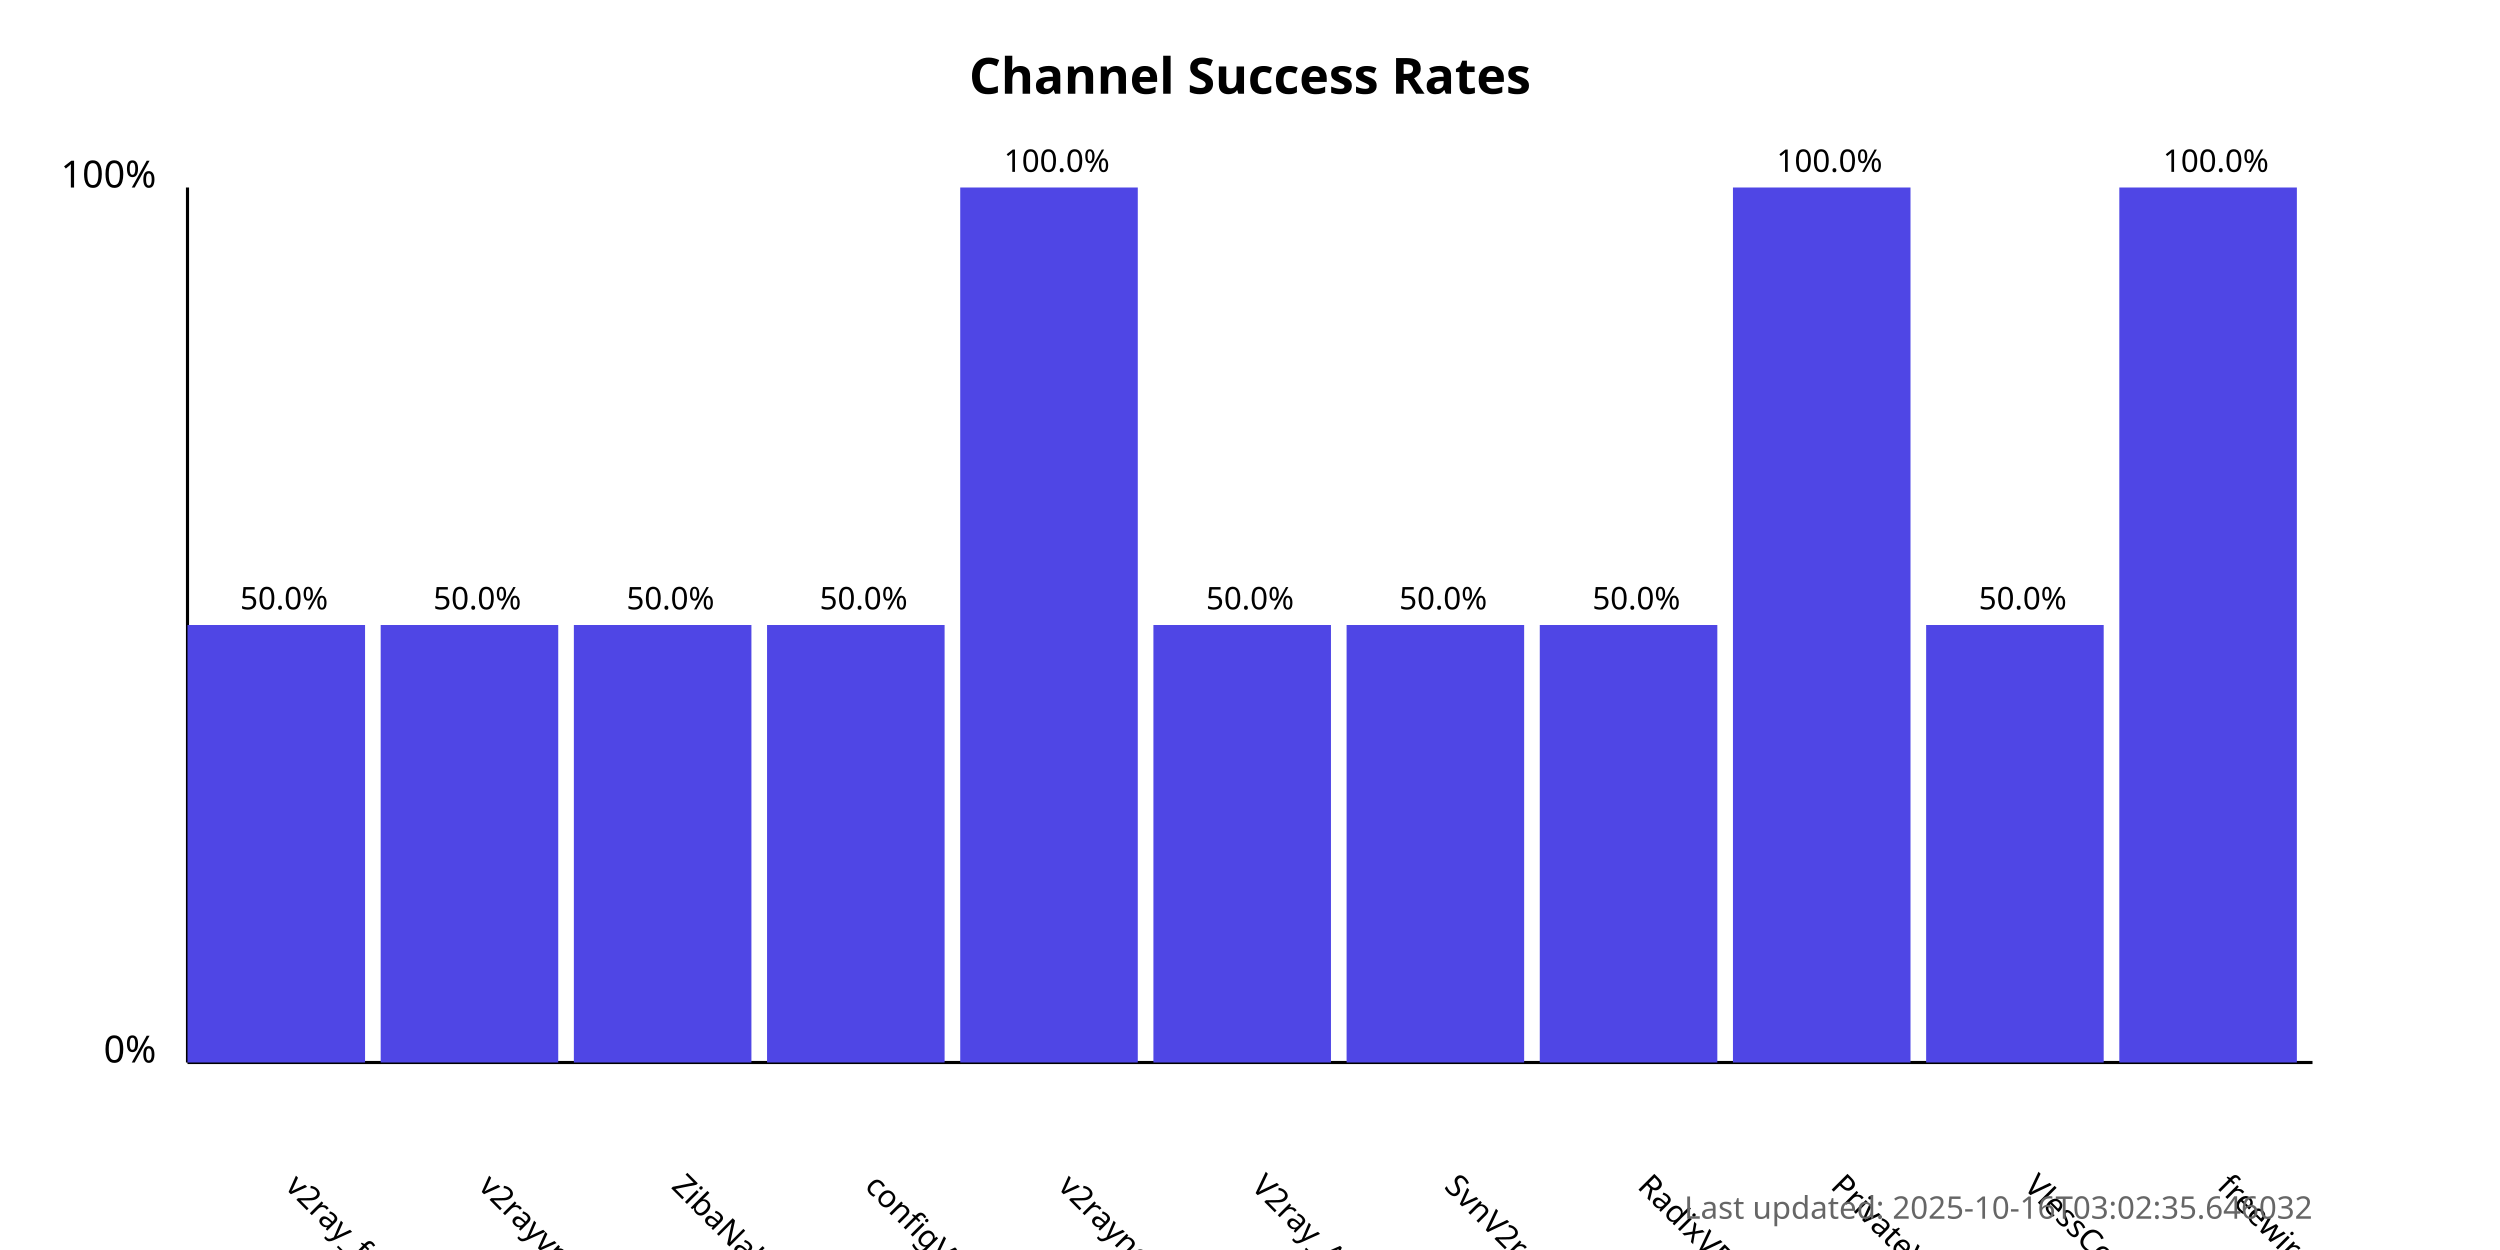
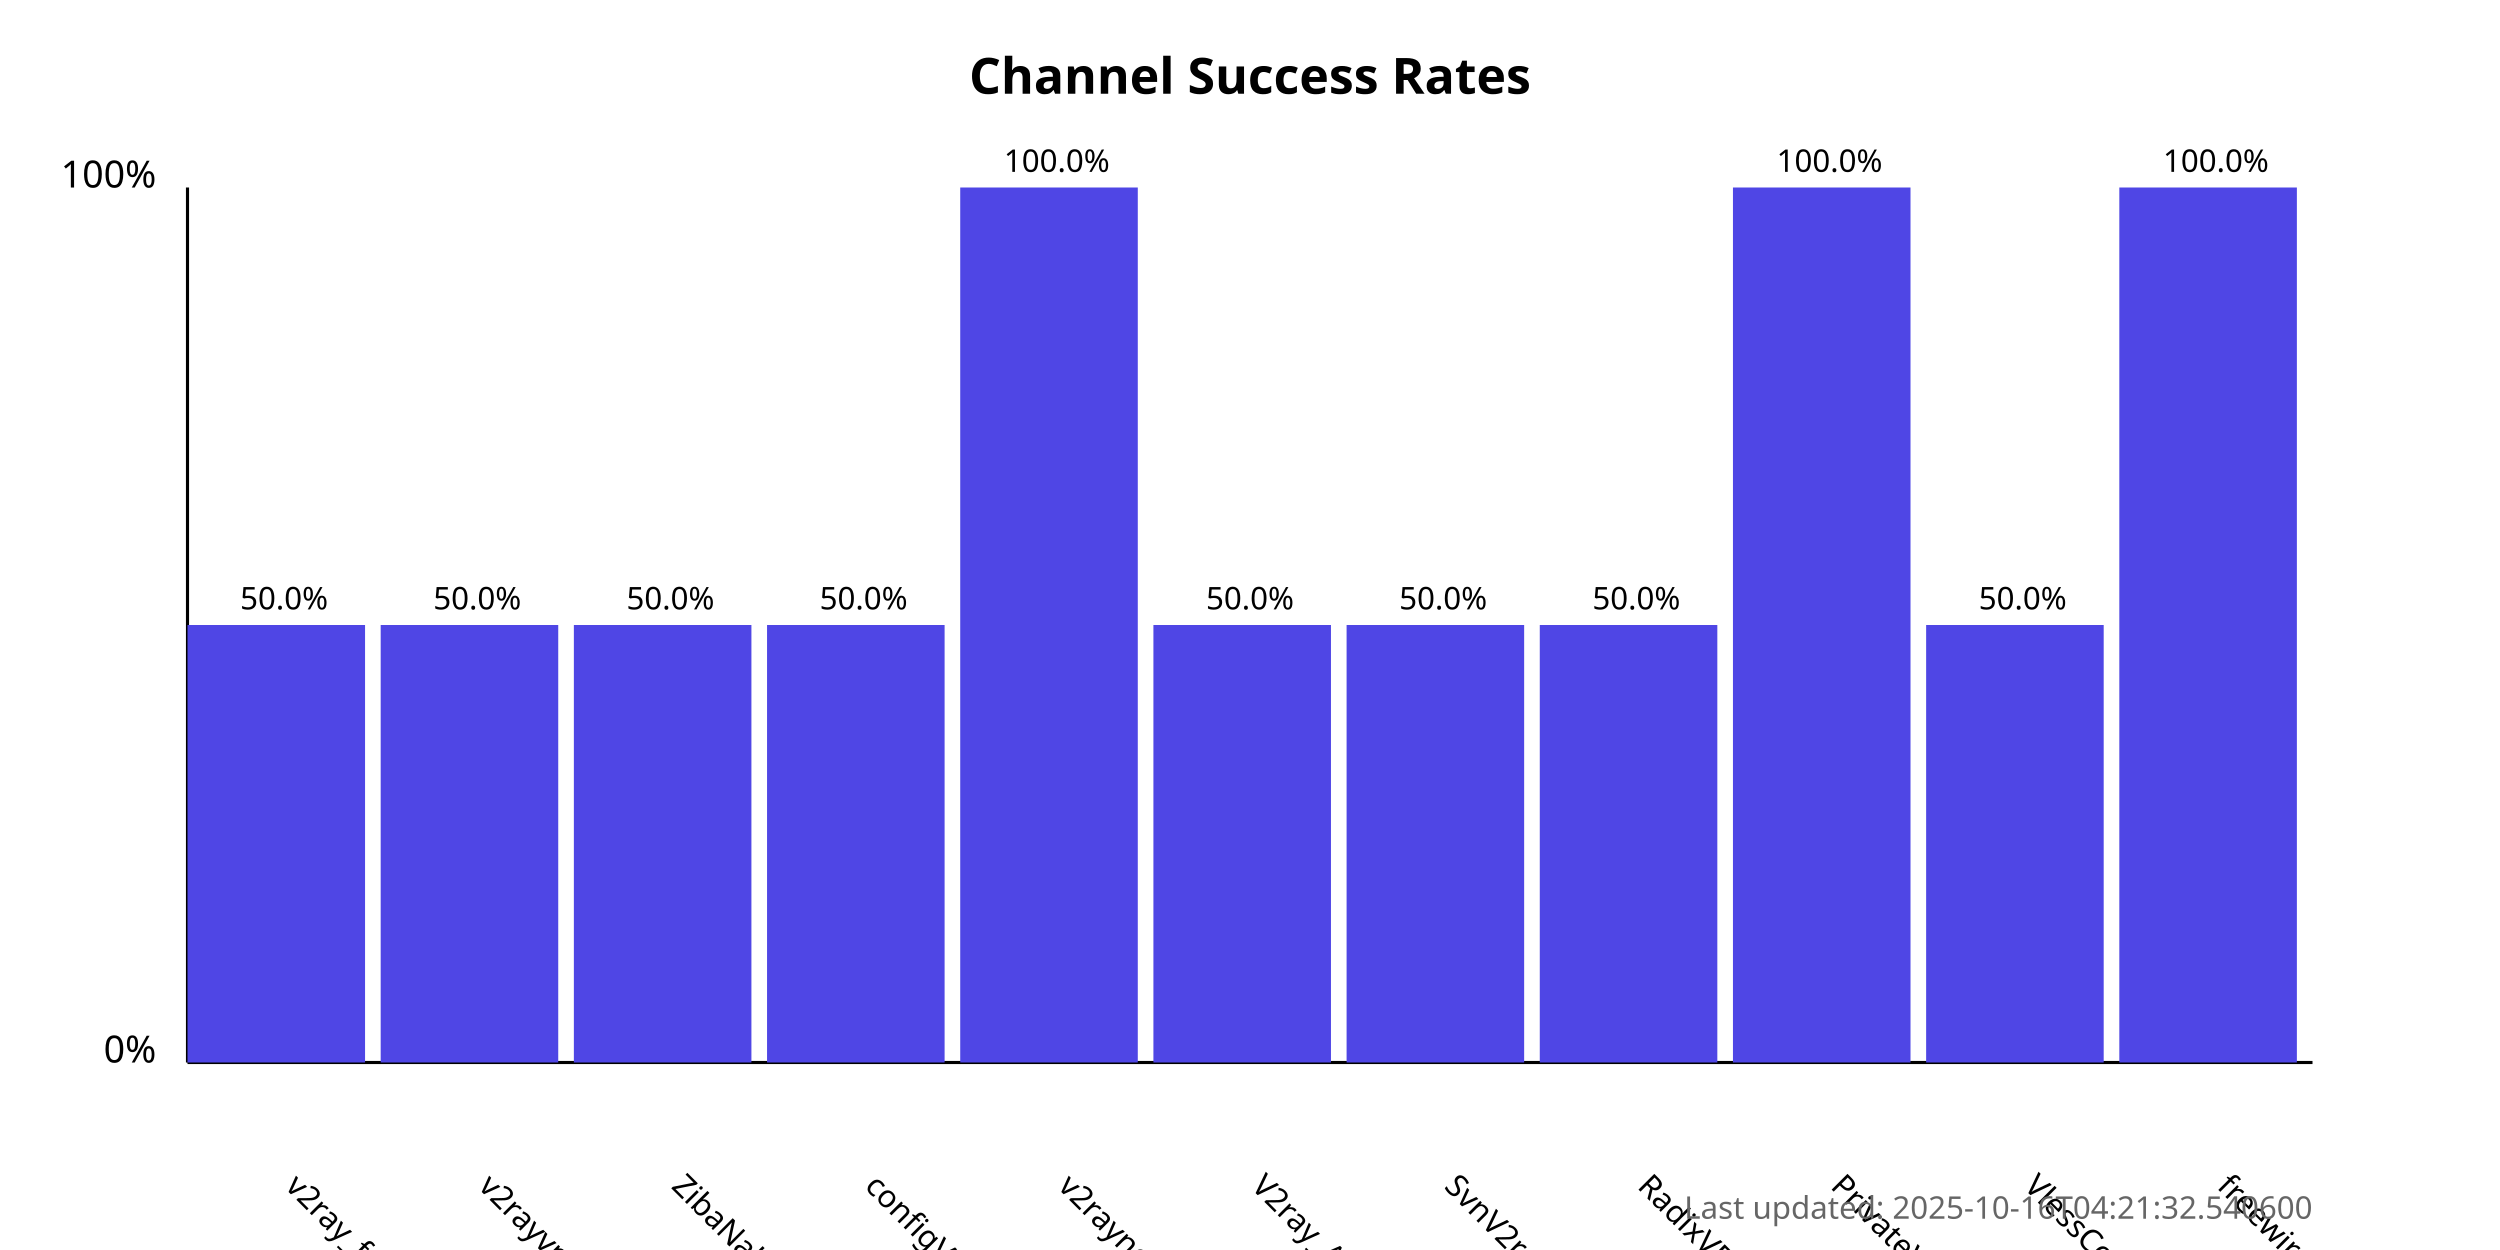
<svg xmlns="http://www.w3.org/2000/svg" width="800" height="400">
  <style>
            .chart-title { font: bold 16px sans-serif; }
            .axis-label { font: 12px sans-serif; }
            .tick-label { font: 10px sans-serif; }
            .bar { fill: #4f46e5; }
            .bar:hover { fill: #6366f1; }
            .timestamp { font: 10px sans-serif; fill: #666; }
        </style>
  <text x="400.0" y="30" text-anchor="middle" class="chart-title">
            Channel Success Rates
        </text>
  <line x1="60" y1="340" x2="60" y2="60" stroke="black" stroke-width="1" />
  <line x1="60" y1="340" x2="740" y2="340" stroke="black" stroke-width="1" />
  <text x="50" y="340" text-anchor="end" class="axis-label">0%</text>
  <text x="50" y="60" text-anchor="end" class="axis-label">100%</text>
  <g>
    <rect x="60" y="200.0" width="56.818" height="140.0" class="bar" />
    <text x="90.909" y="380" transform="rotate(45, 90.90909, 380)" text-anchor="start" class="tick-label">
                v2ray_free_conf
            </text>
    <text x="90.909" y="195.0" text-anchor="middle" class="tick-label">
                50.0%
            </text>
  </g>
  <g>
    <rect x="121.818" y="200.0" width="56.818" height="140.0" class="bar" />
    <text x="152.727" y="380" transform="rotate(45, 152.7273, 380)" text-anchor="start" class="tick-label">
                v2rayvpno
            </text>
    <text x="152.727" y="195.0" text-anchor="middle" class="tick-label">
                50.0%
            </text>
  </g>
  <g>
    <rect x="183.636" y="200.0" width="56.818" height="140.0" class="bar" />
    <text x="214.545" y="380" transform="rotate(45, 214.5455, 380)" text-anchor="start" class="tick-label">
                ZibaNabz
            </text>
    <text x="214.545" y="195.0" text-anchor="middle" class="tick-label">
                50.0%
            </text>
  </g>
  <g>
    <rect x="245.455" y="200.0" width="56.818" height="140.0" class="bar" />
    <text x="276.364" y="380" transform="rotate(45, 276.3636, 380)" text-anchor="start" class="tick-label">
                configV2rayForFree
            </text>
    <text x="276.364" y="195.0" text-anchor="middle" class="tick-label">
                50.0%
            </text>
  </g>
  <g>
    <rect x="307.273" y="60.0" width="56.818" height="280.0" class="bar" />
    <text x="338.182" y="380" transform="rotate(45, 338.1818, 380)" text-anchor="start" class="tick-label">
                v2rayngvpn
            </text>
    <text x="338.182" y="55.0" text-anchor="middle" class="tick-label">
                100.0%
            </text>
  </g>
  <g>
    <rect x="369.091" y="200.0" width="56.818" height="140.0" class="bar" />
    <text x="400.0" y="380" transform="rotate(45, 400.0, 380)" text-anchor="start" class="tick-label">
                V2ray_Alpha
            </text>
    <text x="400.0" y="195.0" text-anchor="middle" class="tick-label">
                50.0%
            </text>
  </g>
  <g>
    <rect x="430.909" y="200.0" width="56.818" height="140.0" class="bar" />
    <text x="461.818" y="380" transform="rotate(45, 461.8182, 380)" text-anchor="start" class="tick-label">
                SvnV2ray
            </text>
    <text x="461.818" y="195.0" text-anchor="middle" class="tick-label">
                50.0%
            </text>
  </g>
  <g>
    <rect x="492.727" y="200.0" width="56.818" height="140.0" class="bar" />
    <text x="523.636" y="380" transform="rotate(45, 523.6364, 380)" text-anchor="start" class="tick-label">
                RadixVPN
            </text>
    <text x="523.636" y="195.0" text-anchor="middle" class="tick-label">
                50.0%
            </text>
  </g>
  <g>
    <rect x="554.545" y="60.0" width="56.818" height="280.0" class="bar" />
    <text x="585.455" y="380" transform="rotate(45, 585.4545, 380)" text-anchor="start" class="tick-label">
                PrivateVPNs
            </text>
    <text x="585.455" y="55.0" text-anchor="middle" class="tick-label">
                100.0%
            </text>
  </g>
  <g>
    <rect x="616.364" y="200.0" width="56.818" height="140.0" class="bar" />
    <text x="647.273" y="380" transform="rotate(45, 647.2727, 380)" text-anchor="start" class="tick-label">
                VlessConfig
            </text>
    <text x="647.273" y="195.0" text-anchor="middle" class="tick-label">
                50.0%
            </text>
  </g>
  <g>
    <rect x="678.182" y="60.0" width="56.818" height="280.0" class="bar" />
    <text x="709.091" y="380" transform="rotate(45, 709.0909, 380)" text-anchor="start" class="tick-label">
                freewireguard
            </text>
    <text x="709.091" y="55.0" text-anchor="middle" class="tick-label">
                100.0%
            </text>
  </g>
  <text x="740" y="390" text-anchor="end" class="timestamp">
-             Last updated: 2025-10-16T03:02:35.646032
+             Last updated: 2025-10-16T04:21:32.540600
        </text>
</svg>
